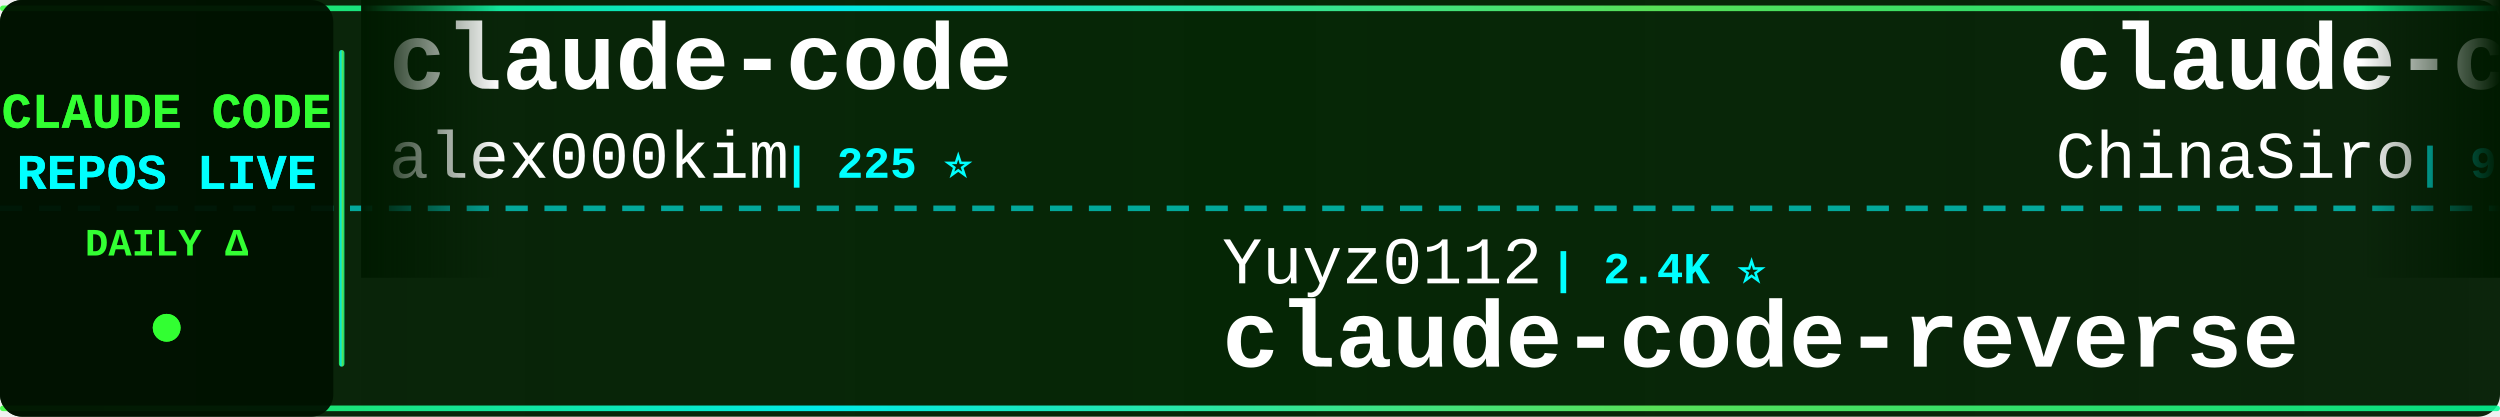
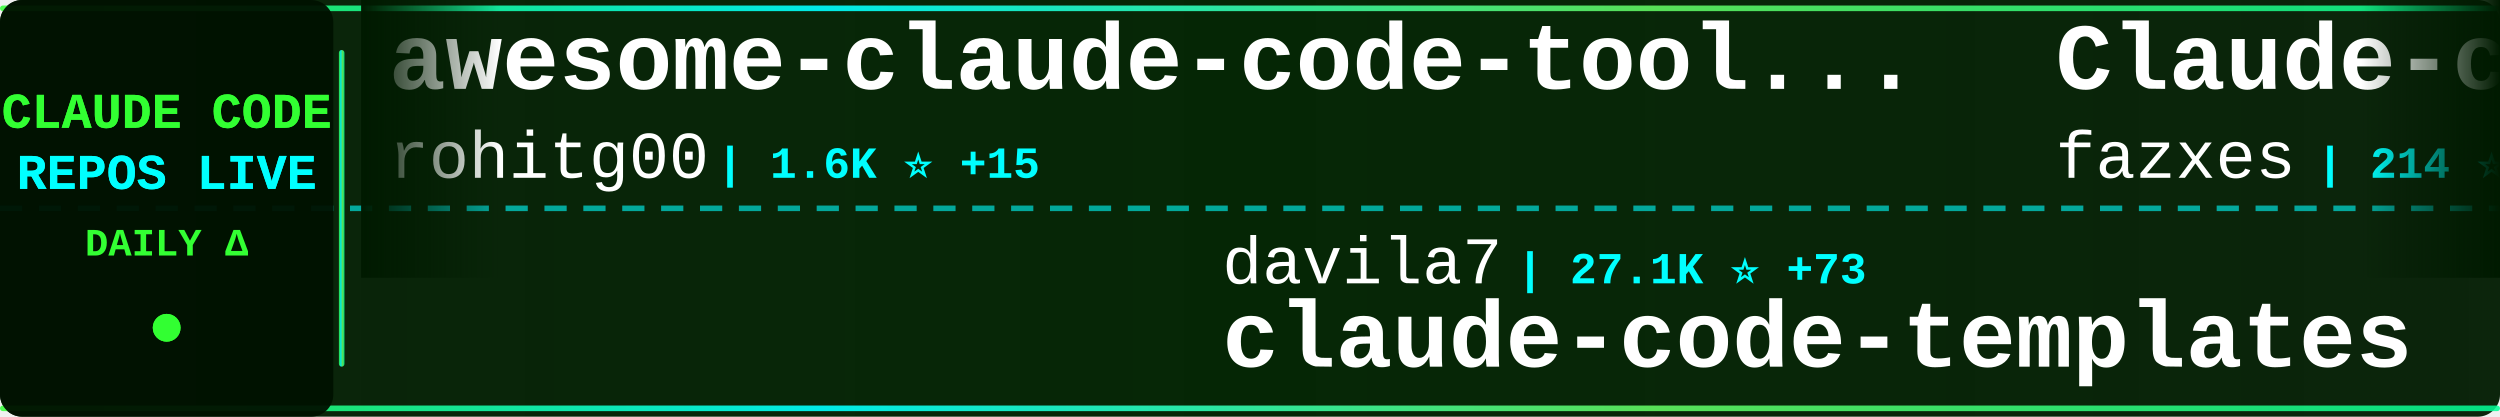
<svg xmlns="http://www.w3.org/2000/svg" width="900" height="150">
  <defs>
    <linearGradient id="tickerBg" x1="0%" y1="0%" x2="100%" y2="0%">
      <stop offset="0%" style="stop-color:#001a00;stop-opacity:0.95" />
      <stop offset="50%" style="stop-color:#002200;stop-opacity:0.98" />
      <stop offset="100%" style="stop-color:#001a00;stop-opacity:0.95" />
    </linearGradient>
    <linearGradient id="borderGrad" x1="0%" y1="0%" x2="100%" y2="0%">
      <stop offset="0%" style="stop-color:#33ff33;stop-opacity:0.85">
        <animate attributeName="stop-opacity" values="0.85;1;0.85" dur="2s" repeatCount="indefinite" />
      </stop>
      <stop offset="33%" style="stop-color:#00ffff;stop-opacity:0.9">
        <animate attributeName="stop-opacity" values="0.9;1;0.9" dur="2.2s" repeatCount="indefinite" />
      </stop>
      <stop offset="66%" style="stop-color:#66ff66;stop-opacity:0.85">
        <animate attributeName="stop-opacity" values="0.85;1;0.85" dur="1.8s" repeatCount="indefinite" />
      </stop>
      <stop offset="100%" style="stop-color:#00ff99;stop-opacity:0.85">
        <animate attributeName="stop-opacity" values="0.85;1;0.85" dur="2s" repeatCount="indefinite" />
      </stop>
    </linearGradient>
    <filter id="textGlow">
      <feGaussianBlur stdDeviation="0.1" result="coloredBlur" />
      <feMerge>
        <feMergeNode in="coloredBlur" />
        <feMergeNode in="SourceGraphic" />
      </feMerge>
    </filter>
    <filter id="metricGlow">
      <feGaussianBlur stdDeviation="0.2" result="coloredBlur" />
      <feMerge>
        <feMergeNode in="coloredBlur" />
        <feMergeNode in="SourceGraphic" />
      </feMerge>
    </filter>
    <linearGradient id="leftFade" x1="0%" y1="0%" x2="100%" y2="0%">
      <stop offset="0%" style="stop-color:#001a00;stop-opacity:1" />
      <stop offset="100%" style="stop-color:#001a00;stop-opacity:0" />
    </linearGradient>
    <linearGradient id="rightFade" x1="0%" y1="0%" x2="100%" y2="0%">
      <stop offset="0%" style="stop-color:#001a00;stop-opacity:0" />
      <stop offset="100%" style="stop-color:#001a00;stop-opacity:1" />
    </linearGradient>
  </defs>
  <rect width="900" height="150" fill="url(#tickerBg)" rx="8" />
  <rect x="0" y="2" width="900" height="2" fill="url(#borderGrad)" rx="1" />
  <rect x="0" y="146" width="900" height="2" fill="url(#borderGrad)" rx="1" />
  <line x1="0" y1="75" x2="900" y2="75" stroke="#00ffff" stroke-width="2" stroke-dasharray="8 6" opacity="0.6" />
  <rect x="0" y="0" width="120" height="150" fill="#001100" opacity="0.95" rx="8" />
  <text x="60" y="46" font-family="'Courier New', monospace" font-size="18" font-weight="bold" fill="#33ff33" text-anchor="middle" filter="url(#textGlow)">
    CLAUDE CODE
  </text>
  <text x="60" y="68" font-family="'Courier New', monospace" font-size="18" font-weight="bold" fill="#00ffff" text-anchor="middle" filter="url(#textGlow)">
    REPOS LIVE
  </text>
  <text x="60" y="92" font-family="'Courier New', monospace" font-size="14" font-weight="bold" fill="#33ff33" text-anchor="middle">
    DAILY Δ
  </text>
  <circle cx="60" cy="118" r="5" fill="#33ff33" filter="url(#metricGlow)">
    <animate attributeName="r" values="4;6;4" dur="1.5s" repeatCount="indefinite" />
    <animate attributeName="opacity" values="0.6;1;0.6" dur="1.5s" repeatCount="indefinite" />
  </circle>
  <rect x="122" y="18" width="2" height="114" fill="url(#borderGrad)" rx="1" />
  <clipPath id="tickerClip">
    <rect x="130" y="0" width="770" height="150" />
  </clipPath>
  <g clip-path="url(#tickerClip)">
    <g id="tickerItems">
      <animateTransform attributeName="transform" attributeType="XML" type="translate" from="0 0" to="-3000 0" dur="54s" repeatCount="indefinite" />
      <g transform="translate(0, 0)">
-         <text x="140" y="32" font-family="'Courier New', monospace" font-size="34" font-weight="bold" fill="#ffffff">claude-code</text>
-         <text x="140" y="64" font-family="'Courier New', monospace" font-size="24" font-weight="normal" fill="#ffffff" opacity="1.0">alex000kim</text>
-         <text x="282" y="64" font-family="'Courier New', monospace" font-size="16" font-weight="bold" fill="#00ffff"> | 225 ⭐</text>
+         <text x="140" y="32" font-family="'Courier New', monospace" font-size="34" font-weight="bold" fill="#ffffff">awesome-claude-code-tool...</text>
+         <text x="140" y="64" font-family="'Courier New', monospace" font-size="24" font-weight="normal" fill="#ffffff" opacity="1.0">rohitg00</text>
+         <text x="258" y="64" font-family="'Courier New', monospace" font-size="16" font-weight="bold" fill="#00ffff"> | 1.6K ⭐ +15</text>
      </g>
      <g transform="translate(300, 0)">
-         <text x="140" y="102" font-family="'Courier New', monospace" font-size="24" font-weight="normal" fill="#ffffff" opacity="1.0">Yuyz0112</text>
-         <text x="258" y="102" font-family="'Courier New', monospace" font-size="16" font-weight="bold" fill="#00ffff"> | 2.4K ⭐</text>
-         <text x="140" y="132" font-family="'Courier New', monospace" font-size="34" font-weight="bold" fill="#ffffff">claude-code-reverse</text>
+         <text x="140" y="102" font-family="'Courier New', monospace" font-size="24" font-weight="normal" fill="#ffffff" opacity="1.0">davila7</text>
+         <text x="246" y="102" font-family="'Courier New', monospace" font-size="16" font-weight="bold" fill="#00ffff"> | 27.1K ⭐ +73</text>
+         <text x="140" y="132" font-family="'Courier New', monospace" font-size="34" font-weight="bold" fill="#ffffff">claude-code-templates</text>
      </g>
      <g transform="translate(600, 0)">
-         <text x="140" y="32" font-family="'Courier New', monospace" font-size="34" font-weight="bold" fill="#ffffff">claude-code-sourcemap</text>
-         <text x="140" y="64" font-family="'Courier New', monospace" font-size="24" font-weight="normal" fill="#ffffff" opacity="1.0">ChinaSiro</text>
-         <text x="270" y="64" font-family="'Courier New', monospace" font-size="16" font-weight="bold" fill="#00ffff"> | 9.1K ⭐ +11</text>
+         <text x="140" y="32" font-family="'Courier New', monospace" font-size="34" font-weight="bold" fill="#ffffff">Claude-code</text>
+         <text x="140" y="64" font-family="'Courier New', monospace" font-size="24" font-weight="normal" fill="#ffffff" opacity="1.0">fazxes</text>
+         <text x="234" y="64" font-family="'Courier New', monospace" font-size="16" font-weight="bold" fill="#00ffff"> | 214 ⭐ +1</text>
      </g>
      <g transform="translate(900, 0)">
-         <text x="140" y="102" font-family="'Courier New', monospace" font-size="24" font-weight="normal" fill="#ffffff" opacity="1.0">liuup</text>
-         <text x="222" y="102" font-family="'Courier New', monospace" font-size="16" font-weight="bold" fill="#00ffff"> | 2.3K ⭐ +25</text>
-         <text x="140" y="132" font-family="'Courier New', monospace" font-size="34" font-weight="bold" fill="#ffffff">claude-code-analysis</text>
+         <text x="140" y="102" font-family="'Courier New', monospace" font-size="24" font-weight="normal" fill="#ffffff" opacity="1.0">Windy3f3f3f3f</text>
+         <text x="318" y="102" font-family="'Courier New', monospace" font-size="16" font-weight="bold" fill="#00ffff"> | 1.1K ⭐ +12</text>
+         <text x="140" y="132" font-family="'Courier New', monospace" font-size="34" font-weight="bold" fill="#ffffff">claude-code-from-scratch</text>
      </g>
      <g transform="translate(1200, 0)">
-         <text x="140" y="32" font-family="'Courier New', monospace" font-size="34" font-weight="bold" fill="#ffffff">ClaudeCode</text>
-         <text x="140" y="64" font-family="'Courier New', monospace" font-size="24" font-weight="normal" fill="#ffffff" opacity="1.0">guanshan</text>
-         <text x="258" y="64" font-family="'Courier New', monospace" font-size="16" font-weight="bold" fill="#00ffff"> | 59 ⭐ +1</text>
+         <text x="140" y="32" font-family="'Courier New', monospace" font-size="34" font-weight="bold" fill="#ffffff">claude-code-webui</text>
+         <text x="140" y="64" font-family="'Courier New', monospace" font-size="24" font-weight="normal" fill="#ffffff" opacity="1.0">sugyan</text>
+         <text x="234" y="64" font-family="'Courier New', monospace" font-size="16" font-weight="bold" fill="#00ffff"> | 1.1K ⭐ +6</text>
      </g>
      <g transform="translate(1500, 0)">
-         <text x="140" y="102" font-family="'Courier New', monospace" font-size="24" font-weight="normal" fill="#ffffff" opacity="1.0">feiskyer</text>
-         <text x="258" y="102" font-family="'Courier New', monospace" font-size="16" font-weight="bold" fill="#00ffff"> | 1.5K ⭐</text>
-         <text x="140" y="132" font-family="'Courier New', monospace" font-size="34" font-weight="bold" fill="#ffffff">claude-code-settings</text>
+         <text x="140" y="102" font-family="'Courier New', monospace" font-size="24" font-weight="normal" fill="#ffffff" opacity="1.0">ponponon</text>
+         <text x="258" y="102" font-family="'Courier New', monospace" font-size="16" font-weight="bold" fill="#00ffff"> | 2.2K ⭐ +1</text>
+         <text x="140" y="132" font-family="'Courier New', monospace" font-size="34" font-weight="bold" fill="#ffffff">claude_code_src</text>
      </g>
      <g transform="translate(1800, 0)">
-         <text x="140" y="32" font-family="'Courier New', monospace" font-size="34" font-weight="bold" fill="#ffffff">claude-code-sub-agents</text>
-         <text x="140" y="64" font-family="'Courier New', monospace" font-size="24" font-weight="normal" fill="#ffffff" opacity="1.0">lst97</text>
-         <text x="222" y="64" font-family="'Courier New', monospace" font-size="16" font-weight="bold" fill="#00ffff"> | 1.6K ⭐</text>
+         <text x="140" y="32" font-family="'Courier New', monospace" font-size="34" font-weight="bold" fill="#ffffff">claude-coder</text>
+         <text x="140" y="64" font-family="'Courier New', monospace" font-size="24" font-weight="normal" fill="#ffffff" opacity="1.0">kodu-ai</text>
+         <text x="246" y="64" font-family="'Courier New', monospace" font-size="16" font-weight="bold" fill="#00ffff"> | 5.3K ⭐ +1</text>
      </g>
      <g transform="translate(2100, 0)">
-         <text x="140" y="102" font-family="'Courier New', monospace" font-size="24" font-weight="normal" fill="#ffffff" opacity="1.0">alejandrobalderas</text>
-         <text x="366" y="102" font-family="'Courier New', monospace" font-size="16" font-weight="bold" fill="#00ffff"> | 1.9K ⭐ +9</text>
-         <text x="140" y="132" font-family="'Courier New', monospace" font-size="34" font-weight="bold" fill="#ffffff">claude-code-from-source</text>
+         <text x="140" y="102" font-family="'Courier New', monospace" font-size="24" font-weight="normal" fill="#ffffff" opacity="1.0">disler</text>
+         <text x="234" y="102" font-family="'Courier New', monospace" font-size="16" font-weight="bold" fill="#00ffff"> | 3.6K ⭐ +5</text>
+         <text x="140" y="132" font-family="'Courier New', monospace" font-size="34" font-weight="bold" fill="#ffffff">claude-code-hooks-master...</text>
      </g>
      <g transform="translate(2400, 0)">
-         <text x="140" y="32" font-family="'Courier New', monospace" font-size="34" font-weight="bold" fill="#ffffff">claude-code-guide</text>
-         <text x="140" y="64" font-family="'Courier New', monospace" font-size="24" font-weight="normal" fill="#ffffff" opacity="1.0">Cranot</text>
-         <text x="234" y="64" font-family="'Courier New', monospace" font-size="16" font-weight="bold" fill="#00ffff"> | 2.7K ⭐ +2</text>
+         <text x="140" y="32" font-family="'Courier New', monospace" font-size="34" font-weight="bold" fill="#ffffff">claude-code-system-promp...</text>
+         <text x="140" y="64" font-family="'Courier New', monospace" font-size="24" font-weight="normal" fill="#ffffff" opacity="1.0">Piebald-AI</text>
+         <text x="282" y="64" font-family="'Courier New', monospace" font-size="16" font-weight="bold" fill="#00ffff"> | 10.1K ⭐ +24</text>
      </g>
      <g transform="translate(2700, 0)">
-         <text x="140" y="102" font-family="'Courier New', monospace" font-size="24" font-weight="normal" fill="#ffffff" opacity="1.0">AICoderTudou</text>
-         <text x="306" y="102" font-family="'Courier New', monospace" font-size="16" font-weight="bold" fill="#00ffff"> | 497 ⭐</text>
-         <text x="140" y="132" font-family="'Courier New', monospace" font-size="34" font-weight="bold" fill="#ffffff">claude-code-tudou</text>
+         <text x="140" y="102" font-family="'Courier New', monospace" font-size="24" font-weight="normal" fill="#ffffff" opacity="1.0">claude-code-best</text>
+         <text x="354" y="102" font-family="'Courier New', monospace" font-size="16" font-weight="bold" fill="#00ffff"> | 17.9K ⭐ +84</text>
+         <text x="140" y="132" font-family="'Courier New', monospace" font-size="34" font-weight="bold" fill="#ffffff">claude-code</text>
      </g>
      <g transform="translate(3000, 0)">
-         <text x="140" y="32" font-family="'Courier New', monospace" font-size="34" font-weight="bold" fill="#ffffff">claude-code</text>
-         <text x="140" y="64" font-family="'Courier New', monospace" font-size="24" font-weight="normal" fill="#ffffff" opacity="1.0">alex000kim</text>
-         <text x="282" y="64" font-family="'Courier New', monospace" font-size="16" font-weight="bold" fill="#00ffff"> | 225 ⭐</text>
+         <text x="140" y="32" font-family="'Courier New', monospace" font-size="34" font-weight="bold" fill="#ffffff">awesome-claude-code-tool...</text>
+         <text x="140" y="64" font-family="'Courier New', monospace" font-size="24" font-weight="normal" fill="#ffffff" opacity="1.0">rohitg00</text>
+         <text x="258" y="64" font-family="'Courier New', monospace" font-size="16" font-weight="bold" fill="#00ffff"> | 1.6K ⭐ +15</text>
      </g>
      <g transform="translate(3300, 0)">
-         <text x="140" y="102" font-family="'Courier New', monospace" font-size="24" font-weight="normal" fill="#ffffff" opacity="1.0">Yuyz0112</text>
-         <text x="258" y="102" font-family="'Courier New', monospace" font-size="16" font-weight="bold" fill="#00ffff"> | 2.4K ⭐</text>
-         <text x="140" y="132" font-family="'Courier New', monospace" font-size="34" font-weight="bold" fill="#ffffff">claude-code-reverse</text>
+         <text x="140" y="102" font-family="'Courier New', monospace" font-size="24" font-weight="normal" fill="#ffffff" opacity="1.0">davila7</text>
+         <text x="246" y="102" font-family="'Courier New', monospace" font-size="16" font-weight="bold" fill="#00ffff"> | 27.1K ⭐ +73</text>
+         <text x="140" y="132" font-family="'Courier New', monospace" font-size="34" font-weight="bold" fill="#ffffff">claude-code-templates</text>
      </g>
      <g transform="translate(3600, 0)">
-         <text x="140" y="32" font-family="'Courier New', monospace" font-size="34" font-weight="bold" fill="#ffffff">claude-code-sourcemap</text>
-         <text x="140" y="64" font-family="'Courier New', monospace" font-size="24" font-weight="normal" fill="#ffffff" opacity="1.0">ChinaSiro</text>
-         <text x="270" y="64" font-family="'Courier New', monospace" font-size="16" font-weight="bold" fill="#00ffff"> | 9.1K ⭐ +11</text>
+         <text x="140" y="32" font-family="'Courier New', monospace" font-size="34" font-weight="bold" fill="#ffffff">Claude-code</text>
+         <text x="140" y="64" font-family="'Courier New', monospace" font-size="24" font-weight="normal" fill="#ffffff" opacity="1.0">fazxes</text>
+         <text x="234" y="64" font-family="'Courier New', monospace" font-size="16" font-weight="bold" fill="#00ffff"> | 214 ⭐ +1</text>
      </g>
      <g transform="translate(3900, 0)">
-         <text x="140" y="102" font-family="'Courier New', monospace" font-size="24" font-weight="normal" fill="#ffffff" opacity="1.0">liuup</text>
-         <text x="222" y="102" font-family="'Courier New', monospace" font-size="16" font-weight="bold" fill="#00ffff"> | 2.3K ⭐ +25</text>
-         <text x="140" y="132" font-family="'Courier New', monospace" font-size="34" font-weight="bold" fill="#ffffff">claude-code-analysis</text>
+         <text x="140" y="102" font-family="'Courier New', monospace" font-size="24" font-weight="normal" fill="#ffffff" opacity="1.0">Windy3f3f3f3f</text>
+         <text x="318" y="102" font-family="'Courier New', monospace" font-size="16" font-weight="bold" fill="#00ffff"> | 1.1K ⭐ +12</text>
+         <text x="140" y="132" font-family="'Courier New', monospace" font-size="34" font-weight="bold" fill="#ffffff">claude-code-from-scratch</text>
      </g>
    </g>
  </g>
  <rect x="130" y="0" width="50" height="100" fill="url(#leftFade)" />
  <rect x="850" y="0" width="50" height="100" fill="url(#rightFade)" />
</svg>
